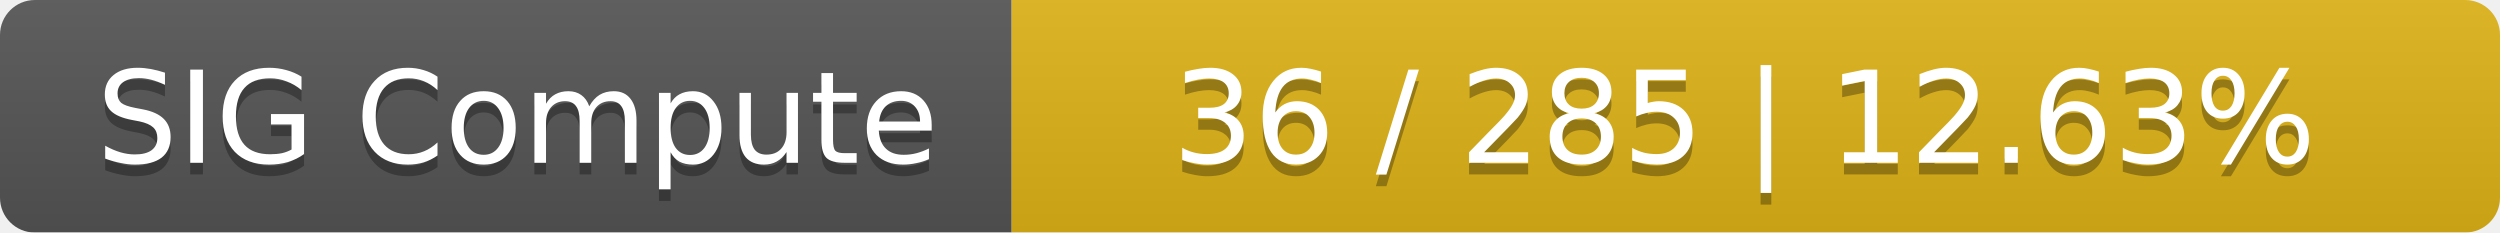
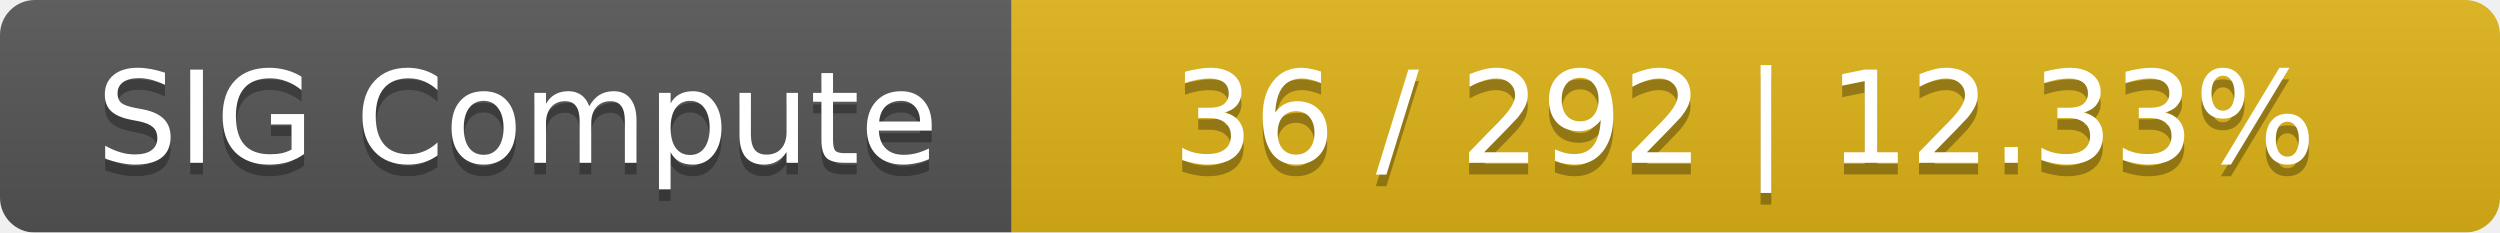
<svg xmlns="http://www.w3.org/2000/svg" width="215" height="20">
  <linearGradient id="smooth" x2="0" y2="100%">
    <stop offset="0" stop-color="#bbb" stop-opacity=".1" />
    <stop offset="1" stop-opacity=".1" />
  </linearGradient>
  <mask id="round">
    <rect width="215" height="20" rx="3" fill="#fff" />
  </mask>
  <g mask="url(#round)">
    <rect width="87" height="20" fill="#555" />
    <rect x="87" width="128" height="20" fill="#dfb317" />
    <rect width="215" height="20" fill="url(#smooth)" />
  </g>
  <g fill="#fff" text-anchor="middle" font-family="DejaVu Sans,Verdana,Geneva,sans-serif" font-size="11">
    <text x="44.5" y="15" fill="#010101" fill-opacity=".3">SIG Compute</text>
    <text x="44.5" y="14">SIG Compute</text>
-     <text x="150" y="15" fill="#010101" fill-opacity=".3">36 / 285    |    12.63%</text>
-     <text x="150" y="14">36 / 285    |    12.63%</text>
+     <text x="150" y="15" fill="#010101" fill-opacity=".3">36 / 292    |    12.33%</text>
+     <text x="150" y="14">36 / 292    |    12.33%</text>
  </g>
</svg>
